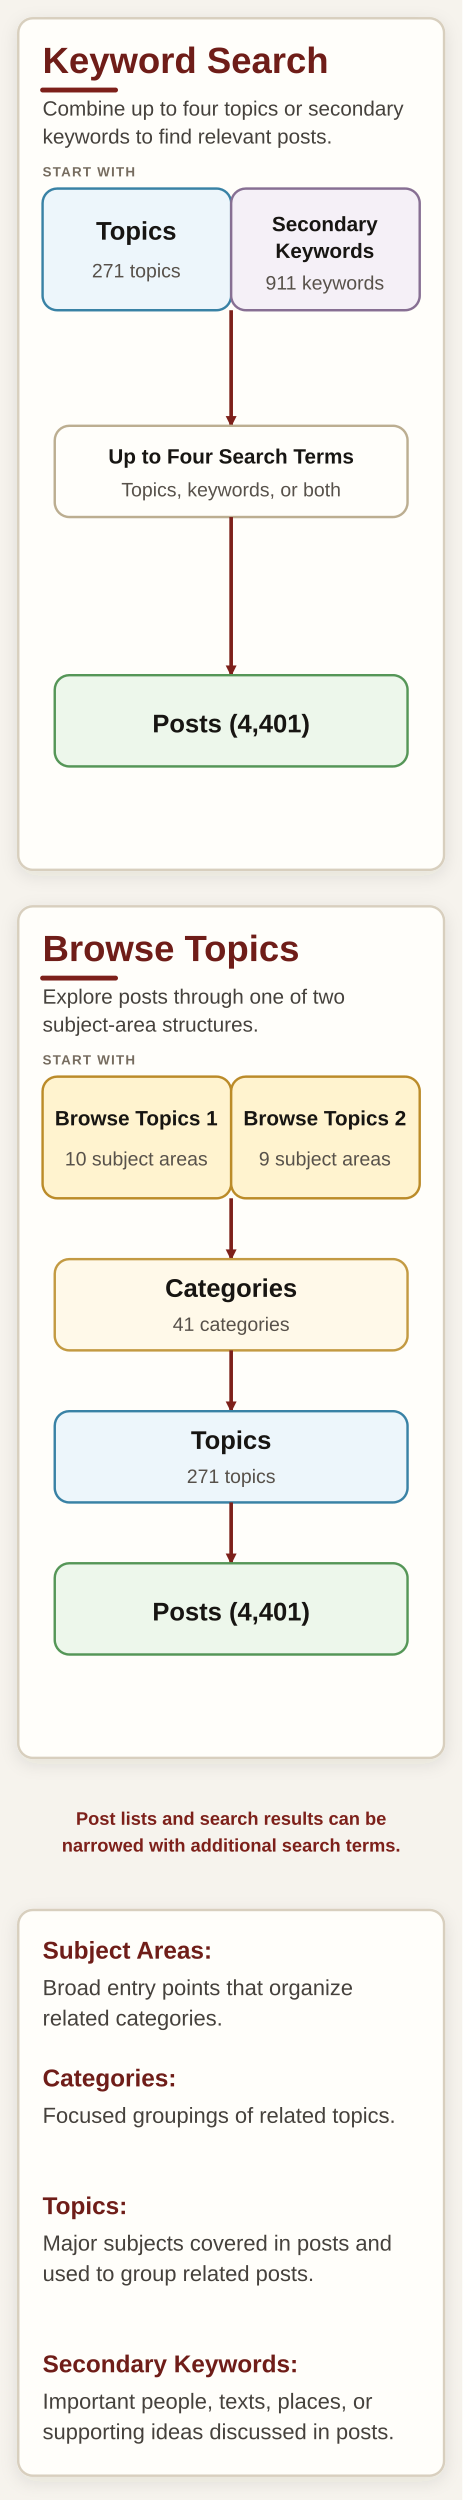
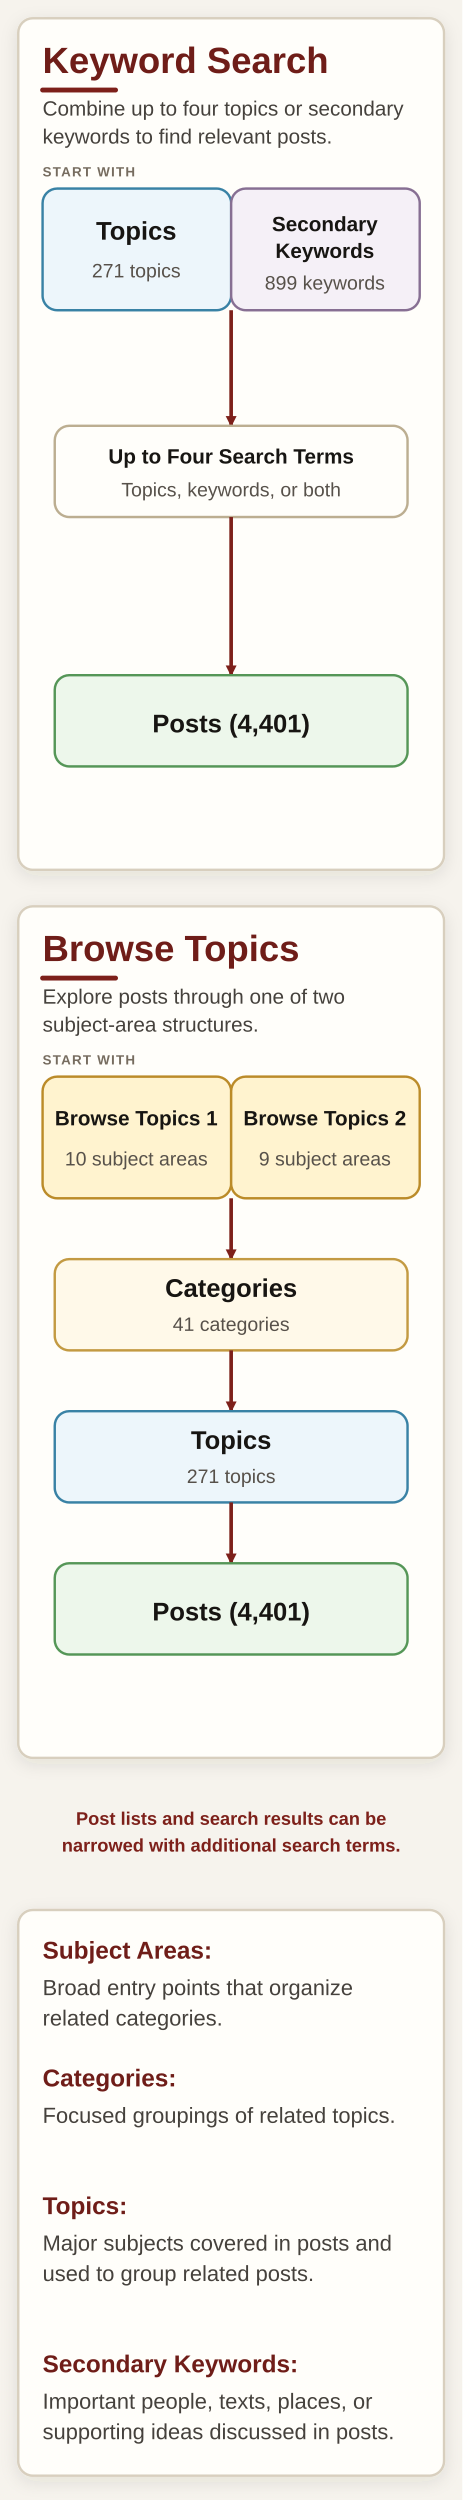
<svg xmlns="http://www.w3.org/2000/svg" width="380" height="2055" viewBox="0 0 380 2055" role="img" aria-labelledby="title description">
  <defs>
    <filter id="shadow" x="-10%" y="-10%" width="120%" height="130%">
      <feDropShadow dx="0" dy="4" stdDeviation="7" flood-color="#392d20" flood-opacity="0.10" />
    </filter>
    <marker id="arrow" markerWidth="9" markerHeight="9" refX="8" refY="4.5" orient="auto" markerUnits="userSpaceOnUse">
      <path d="M0,0 L9,4.5 L0,9 z" fill="#7d201a" />
    </marker>
    <style>
      .page { fill: #f6f3ed; }
      .panel { fill: #fffefa; stroke: #d8cfbe; stroke-width: 2; filter: url(#shadow); }
      .box { stroke-width: 2; }
      .process { fill: #fffefa; stroke: #bcae91; }
      .topic { fill: #edf6fb; stroke: #3982a5; }
      .keyword { fill: #f5f0f7; stroke: #876f93; }
      .subject { fill: #fff3cf; stroke: #bb8b29; }
      .category { fill: #fff9e9; stroke: #c39a42; }
      .post { fill: #edf7eb; stroke: #559657; }
      .heading { font: 700 44px Arial, Helvetica, sans-serif; fill: #6f1d18; }
      .subheading { font: 400 24px Arial, Helvetica, sans-serif; fill: #45413c; }
      .stage { font: 700 15px Arial, Helvetica, sans-serif; letter-spacing: 1.5px; fill: #766c5f; }
      .label { font: 700 29px Arial, Helvetica, sans-serif; fill: #171512; }
      .label-small { font: 700 24px Arial, Helvetica, sans-serif; fill: #171512; }
      .count { font: 400 22px Arial, Helvetica, sans-serif; fill: #57514a; }
      .note { font: 600 21px Arial, Helvetica, sans-serif; fill: #7d201a; }
      .definition-title { font: 700 26px Arial, Helvetica, sans-serif; fill: #6f1d18; }
      .definition { font: 400 22px Arial, Helvetica, sans-serif; fill: #45413c; }
      .arrow { fill: none; stroke: #7d201a; stroke-width: 3; marker-end: url(#arrow); }
      .accent { stroke: #7d201a; stroke-width: 5; stroke-linecap: round; }
      .divider { stroke: #ddd4c4; stroke-width: 1.5; }
    </style>
  </defs>
  <rect class="page" width="100%" height="100%" />
  <style>
    .heading { font-size: 30px; }
    .subheading { font-size: 17px; }
    .stage { font-size: 11px; letter-spacing: 1px; }
    .label { font-size: 21px; }
    .label-small { font-size: 17px; }
    .count { font-size: 16px; }
    .note { font-size: 15px; }
    .definition { font-size: 18px; }
    .definition-title { font-size: 20px; }
    .accent { stroke-width: 4; }
  </style>
  <rect class="panel" x="15" y="15" width="350" height="700" rx="12" />
  <text class="heading" x="35" y="60">Keyword Search</text>
  <line class="accent" x1="35" y1="74" x2="95" y2="74" />
  <text class="subheading" x="35" y="95">Combine up to four topics or secondary</text>
  <text class="subheading" x="35" y="118">keywords to find relevant posts.</text>
  <text class="stage" x="35" y="145">START WITH</text>
  <rect class="box topic" x="35" y="155" width="155" height="100" rx="12" />
  <rect class="box keyword" x="190" y="155" width="155" height="100" rx="12" />
  <text class="label" x="112" y="197" text-anchor="middle">Topics</text>
  <text class="count" x="112" y="228" text-anchor="middle">271 topics</text>
  <text class="label-small" x="267" y="190" text-anchor="middle">Secondary</text>
  <text class="label-small" x="267" y="212" text-anchor="middle">Keywords</text>
-   <text class="count" x="267" y="238" text-anchor="middle">911 keywords</text>
+   <text class="count" x="267" y="238" text-anchor="middle">899 keywords</text>
  <path class="arrow" d="M190 255 L190 350" />
  <rect class="box process" x="45" y="350" width="290" height="75" rx="12" />
  <text class="label-small" x="190" y="381" text-anchor="middle">Up to Four Search Terms</text>
  <text class="count" x="190" y="408" text-anchor="middle">Topics, keywords, or both</text>
  <path class="arrow" d="M190 425 L190 555" />
  <rect class="box post" x="45" y="555" width="290" height="75" rx="12" />
  <text class="label" x="190" y="602" text-anchor="middle">Posts (4,401)</text>
  <rect class="panel" x="15" y="745" width="350" height="700" rx="12" />
  <text class="heading" x="35" y="790">Browse Topics</text>
  <line class="accent" x1="35" y1="804" x2="95" y2="804" />
  <text class="subheading" x="35" y="825">Explore posts through one of two</text>
  <text class="subheading" x="35" y="848">subject-area structures.</text>
  <text class="stage" x="35" y="875">START WITH</text>
  <rect class="box subject" x="35" y="885" width="155" height="100" rx="12" />
  <rect class="box subject" x="190" y="885" width="155" height="100" rx="12" />
  <text class="label-small" x="112" y="925" text-anchor="middle">Browse Topics 1</text>
  <text class="count" x="112" y="958" text-anchor="middle">10 subject areas</text>
  <text class="label-small" x="267" y="925" text-anchor="middle">Browse Topics 2</text>
  <text class="count" x="267" y="958" text-anchor="middle">9 subject areas</text>
  <path class="arrow" d="M190 985 L190 1035" />
  <rect class="box category" x="45" y="1035" width="290" height="75" rx="12" />
  <text class="label" x="190" y="1066" text-anchor="middle">Categories</text>
  <text class="count" x="190" y="1094" text-anchor="middle">41 categories</text>
  <path class="arrow" d="M190 1110 L190 1160" />
  <rect class="box topic" x="45" y="1160" width="290" height="75" rx="12" />
  <text class="label" x="190" y="1191" text-anchor="middle">Topics</text>
  <text class="count" x="190" y="1219" text-anchor="middle">271 topics</text>
  <path class="arrow" d="M190 1235 L190 1285" />
  <rect class="box post" x="45" y="1285" width="290" height="75" rx="12" />
  <text class="label" x="190" y="1332" text-anchor="middle">Posts (4,401)</text>
  <text class="note" x="190" y="1500" text-anchor="middle">Post lists and search results can be</text>
  <text class="note" x="190" y="1522" text-anchor="middle">narrowed with additional search terms.</text>
  <rect class="panel" x="15" y="1570" width="350" height="465" rx="12" />
  <text class="definition" x="35" y="1610">
    <tspan class="definition-title">Subject Areas:</tspan>
  </text>
  <text class="definition" x="35" y="1640">Broad entry points that organize</text>
  <text class="definition" x="35" y="1665">related categories.</text>
  <text class="definition" x="35" y="1715">
    <tspan class="definition-title">Categories:</tspan>
  </text>
  <text class="definition" x="35" y="1745">Focused groupings of related topics.</text>
  <text class="definition" x="35" y="1820">
    <tspan class="definition-title">Topics:</tspan>
  </text>
  <text class="definition" x="35" y="1850">Major subjects covered in posts and</text>
  <text class="definition" x="35" y="1875">used to group related posts.</text>
  <text class="definition" x="35" y="1950">
    <tspan class="definition-title">Secondary Keywords:</tspan>
  </text>
  <text class="definition" x="35" y="1980">Important people, texts, places, or</text>
  <text class="definition" x="35" y="2005">supporting ideas discussed in posts.</text>
</svg>
